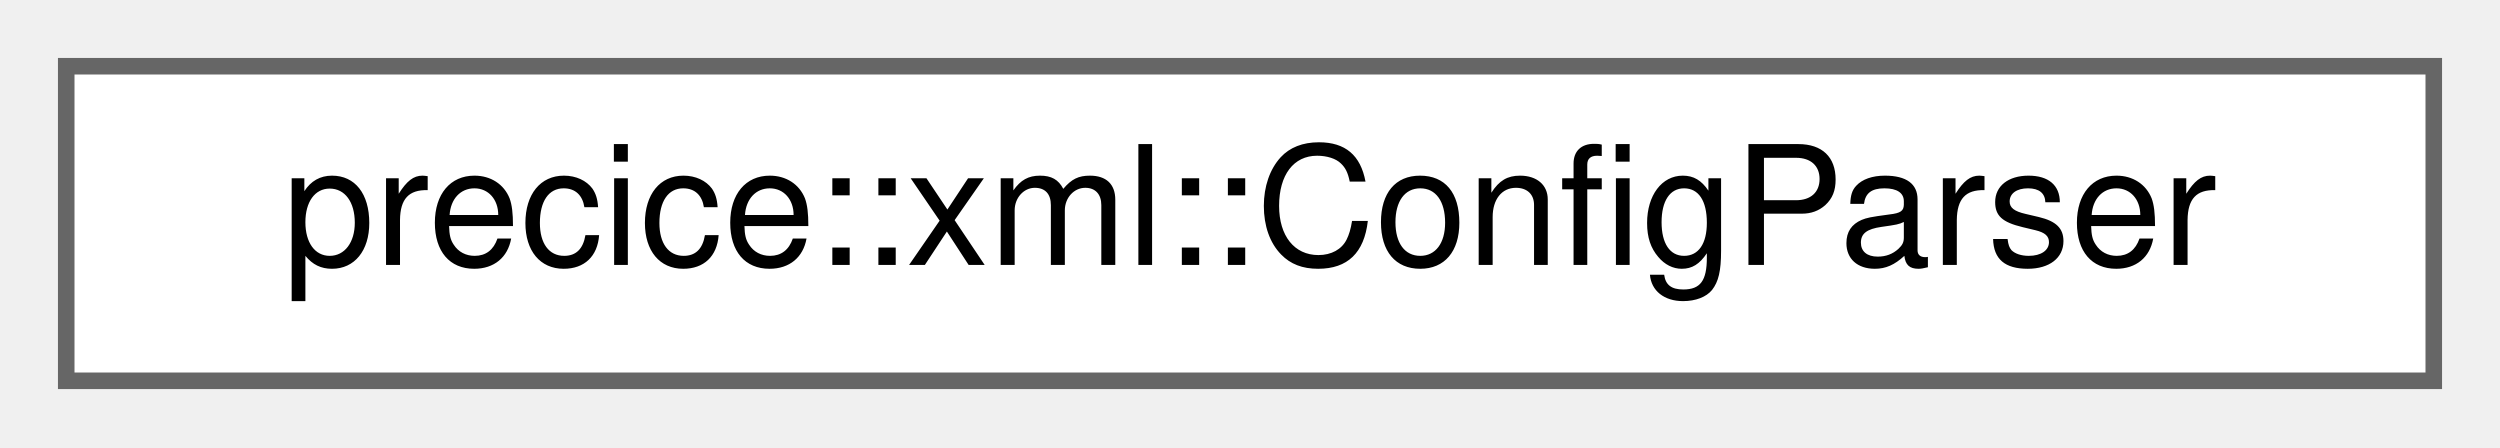
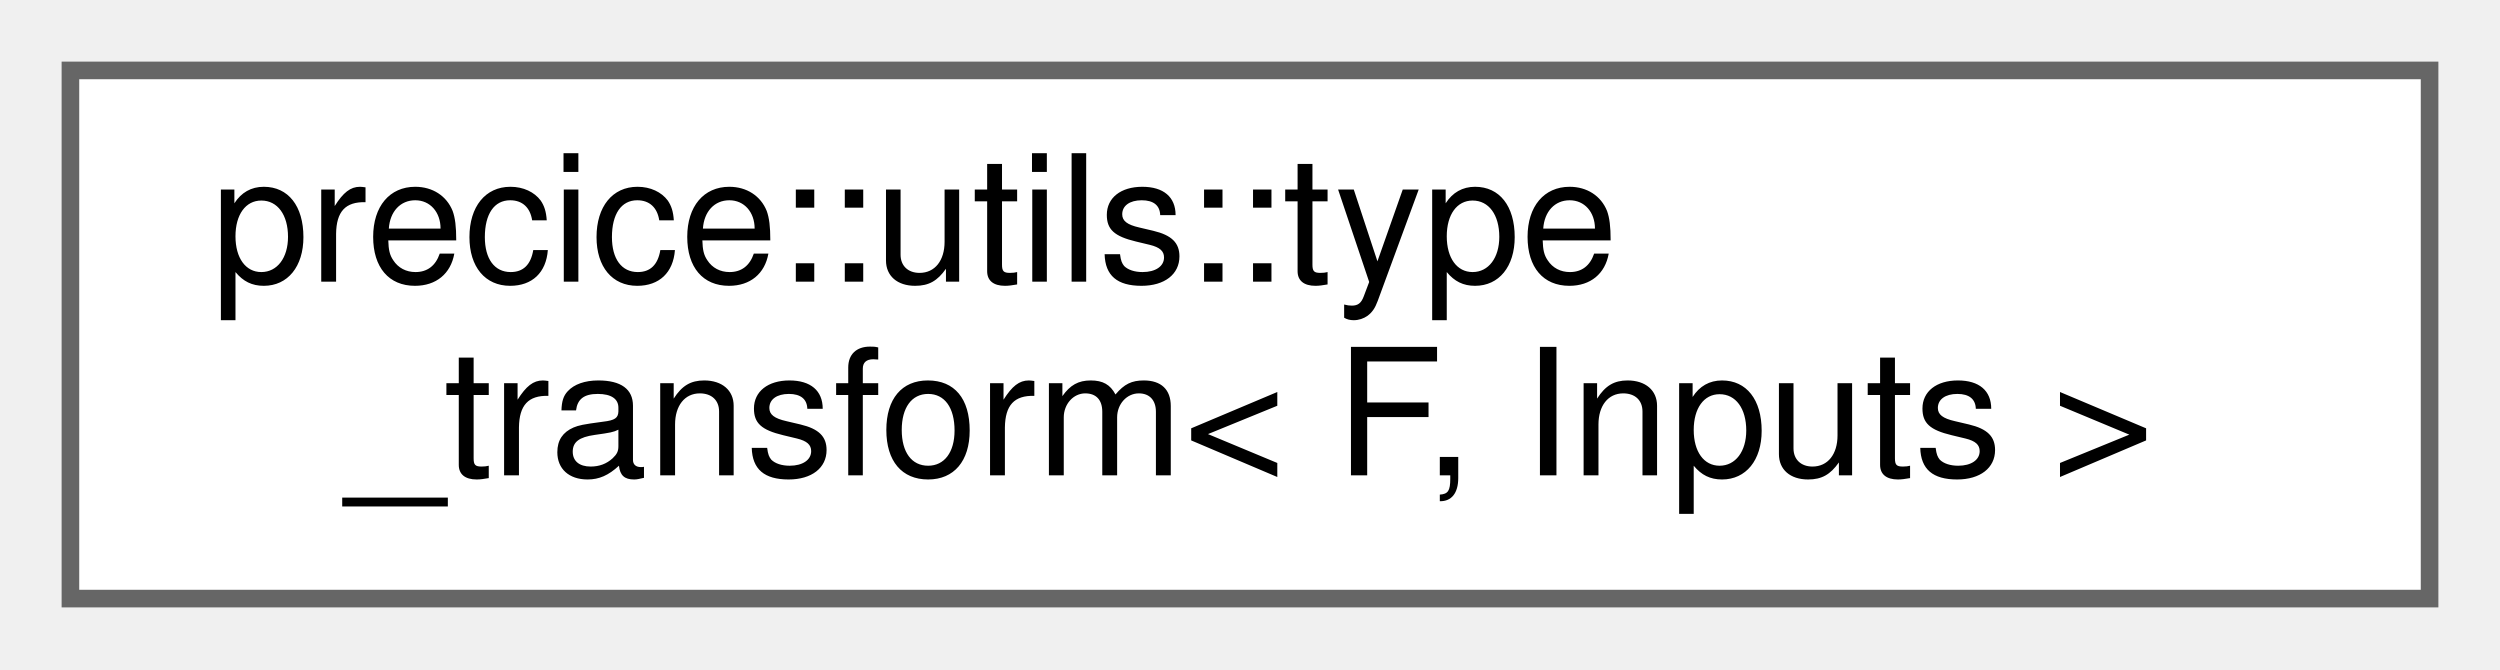
- <svg xmlns="http://www.w3.org/2000/svg" xmlns:xlink="http://www.w3.org/1999/xlink" width="151pt" height="27pt" viewBox="0.00 0.00 151.00 27.00">
-   <g id="graph0" class="graph" transform="scale(1 1) rotate(0) translate(4 23)">
+ <svg xmlns="http://www.w3.org/2000/svg" xmlns:xlink="http://www.w3.org/1999/xlink" width="142pt" height="38pt" viewBox="0.00 0.00 142.00 38.00">
+   <g id="graph0" class="graph" transform="scale(1 1) rotate(0) translate(4 34)">
    <g id="Node000000" class="node">
      <g id="a_Node000000">
-         <a xlink:href="classprecice_1_1xml_1_1ConfigParser.html" target="_top" xlink:title=" ">
-           <polygon fill="white" stroke="#666666" points="143,-19 0,-19 0,0 143,0 143,-19" />
-           <text text-anchor="middle" x="71.5" y="-7" font-family="Helvetica,sans-Serif" font-size="10.00">precice::xml::ConfigParser</text>
+         <a xlink:href="structprecice_1_1utils_1_1type__transform.html" target="_top" xlink:title=" ">
+           <polygon fill="white" stroke="#666666" points="134,-30 0,-30 0,0 134,0 134,-30" />
+           <text text-anchor="start" x="8" y="-18" font-family="Helvetica,sans-Serif" font-size="10.00">precice::utils::type</text>
+           <text text-anchor="middle" x="67" y="-7" font-family="Helvetica,sans-Serif" font-size="10.00">_transform&lt; F, Inputs &gt;</text>
        </a>
      </g>
    </g>
  </g>
</svg>
